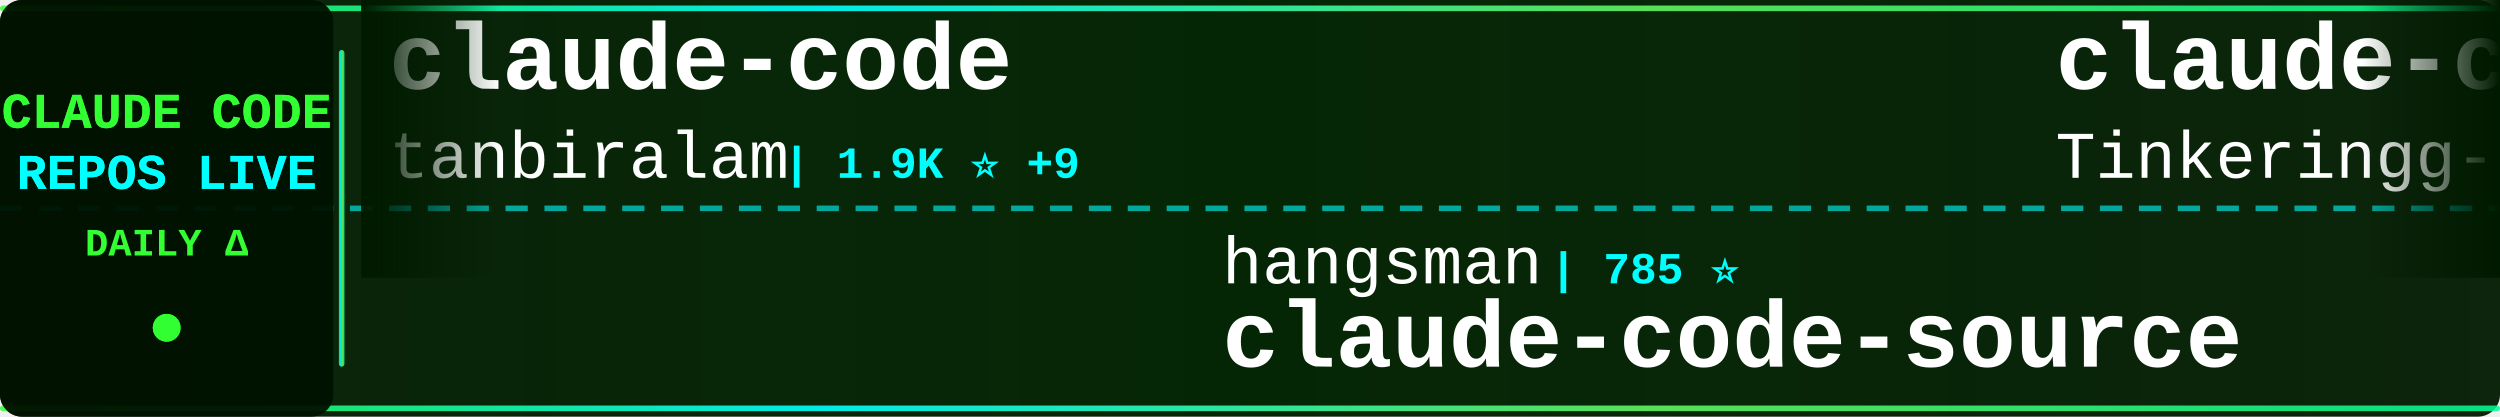
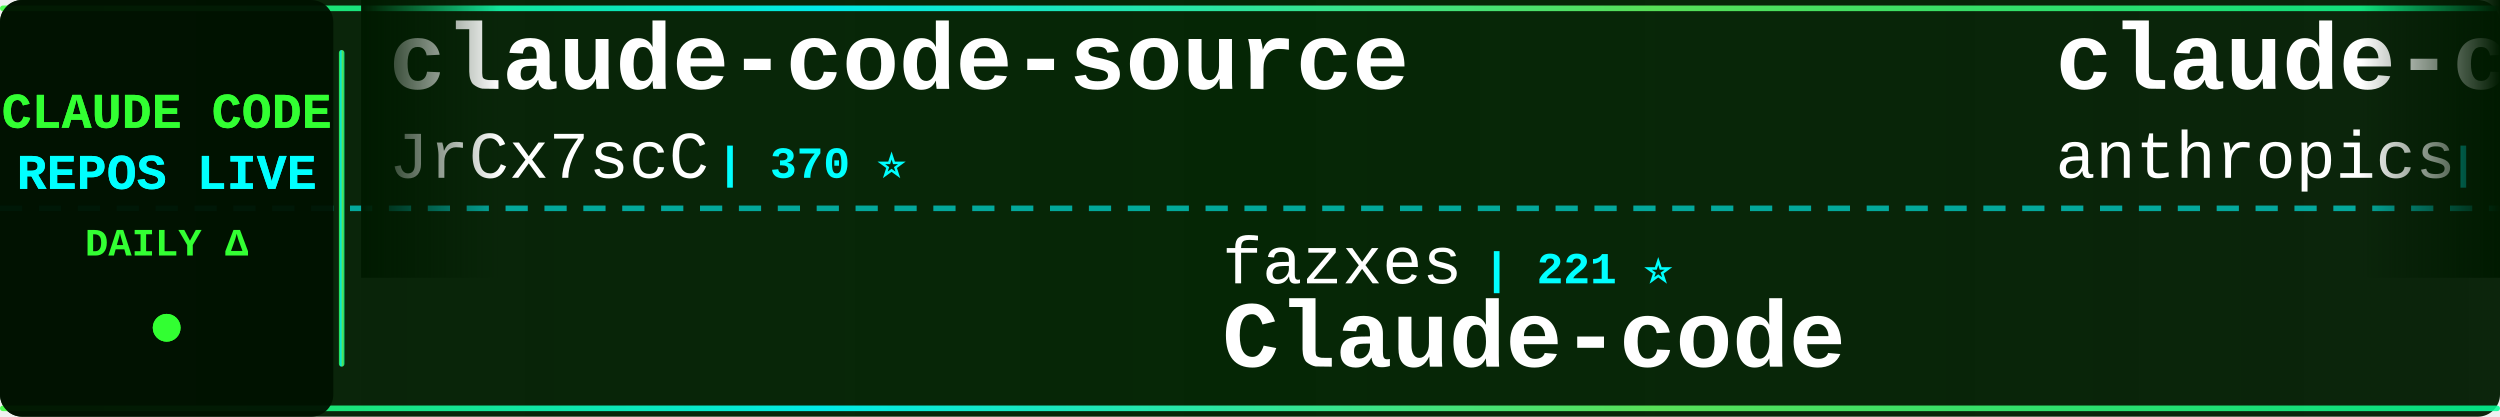
<svg xmlns="http://www.w3.org/2000/svg" width="900" height="150">
  <defs>
    <linearGradient id="tickerBg" x1="0%" y1="0%" x2="100%" y2="0%">
      <stop offset="0%" style="stop-color:#001a00;stop-opacity:0.95" />
      <stop offset="50%" style="stop-color:#002200;stop-opacity:0.98" />
      <stop offset="100%" style="stop-color:#001a00;stop-opacity:0.95" />
    </linearGradient>
    <linearGradient id="borderGrad" x1="0%" y1="0%" x2="100%" y2="0%">
      <stop offset="0%" style="stop-color:#33ff33;stop-opacity:0.85">
        <animate attributeName="stop-opacity" values="0.85;1;0.85" dur="2s" repeatCount="indefinite" />
      </stop>
      <stop offset="33%" style="stop-color:#00ffff;stop-opacity:0.9">
        <animate attributeName="stop-opacity" values="0.9;1;0.9" dur="2.2s" repeatCount="indefinite" />
      </stop>
      <stop offset="66%" style="stop-color:#66ff66;stop-opacity:0.85">
        <animate attributeName="stop-opacity" values="0.85;1;0.85" dur="1.8s" repeatCount="indefinite" />
      </stop>
      <stop offset="100%" style="stop-color:#00ff99;stop-opacity:0.85">
        <animate attributeName="stop-opacity" values="0.85;1;0.85" dur="2s" repeatCount="indefinite" />
      </stop>
    </linearGradient>
    <filter id="textGlow">
      <feGaussianBlur stdDeviation="0.1" result="coloredBlur" />
      <feMerge>
        <feMergeNode in="coloredBlur" />
        <feMergeNode in="SourceGraphic" />
      </feMerge>
    </filter>
    <filter id="metricGlow">
      <feGaussianBlur stdDeviation="0.2" result="coloredBlur" />
      <feMerge>
        <feMergeNode in="coloredBlur" />
        <feMergeNode in="SourceGraphic" />
      </feMerge>
    </filter>
    <linearGradient id="leftFade" x1="0%" y1="0%" x2="100%" y2="0%">
      <stop offset="0%" style="stop-color:#001a00;stop-opacity:1" />
      <stop offset="100%" style="stop-color:#001a00;stop-opacity:0" />
    </linearGradient>
    <linearGradient id="rightFade" x1="0%" y1="0%" x2="100%" y2="0%">
      <stop offset="0%" style="stop-color:#001a00;stop-opacity:0" />
      <stop offset="100%" style="stop-color:#001a00;stop-opacity:1" />
    </linearGradient>
  </defs>
  <rect width="900" height="150" fill="url(#tickerBg)" rx="8" />
  <rect x="0" y="2" width="900" height="2" fill="url(#borderGrad)" rx="1" />
  <rect x="0" y="146" width="900" height="2" fill="url(#borderGrad)" rx="1" />
  <line x1="0" y1="75" x2="900" y2="75" stroke="#00ffff" stroke-width="2" stroke-dasharray="8 6" opacity="0.6" />
  <rect x="0" y="0" width="120" height="150" fill="#001100" opacity="0.95" rx="8" />
  <text x="60" y="46" font-family="'Courier New', monospace" font-size="18" font-weight="bold" fill="#33ff33" text-anchor="middle" filter="url(#textGlow)">
    CLAUDE CODE
  </text>
  <text x="60" y="68" font-family="'Courier New', monospace" font-size="18" font-weight="bold" fill="#00ffff" text-anchor="middle" filter="url(#textGlow)">
    REPOS LIVE
  </text>
  <text x="60" y="92" font-family="'Courier New', monospace" font-size="14" font-weight="bold" fill="#33ff33" text-anchor="middle">
    DAILY Δ
  </text>
  <circle cx="60" cy="118" r="5" fill="#33ff33" filter="url(#metricGlow)">
    <animate attributeName="r" values="4;6;4" dur="1.5s" repeatCount="indefinite" />
    <animate attributeName="opacity" values="0.6;1;0.6" dur="1.5s" repeatCount="indefinite" />
  </circle>
  <rect x="122" y="18" width="2" height="114" fill="url(#borderGrad)" rx="1" />
  <clipPath id="tickerClip">
    <rect x="130" y="0" width="770" height="150" />
  </clipPath>
  <g clip-path="url(#tickerClip)">
    <g id="tickerItems">
      <animateTransform attributeName="transform" attributeType="XML" type="translate" from="0 0" to="-3000 0" dur="54s" repeatCount="indefinite" />
      <g transform="translate(0, 0)">
-         <text x="140" y="32" font-family="'Courier New', monospace" font-size="34" font-weight="bold" fill="#ffffff">claude-code</text>
-         <text x="140" y="64" font-family="'Courier New', monospace" font-size="24" font-weight="normal" fill="#ffffff" opacity="1.0">tanbiralam</text>
-         <text x="282" y="64" font-family="'Courier New', monospace" font-size="16" font-weight="bold" fill="#00ffff"> | 1.9K ⭐ +9</text>
+         <text x="140" y="32" font-family="'Courier New', monospace" font-size="34" font-weight="bold" fill="#ffffff">claude-code-source</text>
+         <text x="140" y="64" font-family="'Courier New', monospace" font-size="24" font-weight="normal" fill="#ffffff" opacity="1.0">JrCx7scC</text>
+         <text x="258" y="64" font-family="'Courier New', monospace" font-size="16" font-weight="bold" fill="#00ffff"> | 370 ⭐</text>
      </g>
      <g transform="translate(300, 0)">
-         <text x="140" y="102" font-family="'Courier New', monospace" font-size="24" font-weight="normal" fill="#ffffff" opacity="1.0">hangsman</text>
-         <text x="258" y="102" font-family="'Courier New', monospace" font-size="16" font-weight="bold" fill="#00ffff"> | 785 ⭐</text>
-         <text x="140" y="132" font-family="'Courier New', monospace" font-size="34" font-weight="bold" fill="#ffffff">claude-code-source</text>
+         <text x="140" y="102" font-family="'Courier New', monospace" font-size="24" font-weight="normal" fill="#ffffff" opacity="1.0">fazxes</text>
+         <text x="234" y="102" font-family="'Courier New', monospace" font-size="16" font-weight="bold" fill="#00ffff"> | 221 ⭐</text>
+         <text x="140" y="132" font-family="'Courier New', monospace" font-size="34" font-weight="bold" fill="#ffffff">Claude-code</text>
      </g>
      <g transform="translate(600, 0)">
-         <text x="140" y="32" font-family="'Courier New', monospace" font-size="34" font-weight="bold" fill="#ffffff">claude-code</text>
-         <text x="140" y="64" font-family="'Courier New', monospace" font-size="24" font-weight="normal" fill="#ffffff" opacity="1.0">Tinkeringg-Lab</text>
-         <text x="330" y="64" font-family="'Courier New', monospace" font-size="16" font-weight="bold" fill="#00ffff"> | 206 ⭐</text>
+         <text x="140" y="32" font-family="'Courier New', monospace" font-size="34" font-weight="bold" fill="#ffffff">claude-code-base-action</text>
+         <text x="140" y="64" font-family="'Courier New', monospace" font-size="24" font-weight="normal" fill="#ffffff" opacity="1.0">anthropics</text>
+         <text x="282" y="64" font-family="'Courier New', monospace" font-size="16" font-weight="bold" fill="#00ffff"> | 876 ⭐ +4</text>
      </g>
      <g transform="translate(900, 0)">
-         <text x="140" y="102" font-family="'Courier New', monospace" font-size="24" font-weight="normal" fill="#ffffff" opacity="1.0">andrew-kramer-inno</text>
-         <text x="378" y="102" font-family="'Courier New', monospace" font-size="16" font-weight="bold" fill="#00ffff"> | 591 ⭐</text>
-         <text x="140" y="132" font-family="'Courier New', monospace" font-size="34" font-weight="bold" fill="#ffffff">claude-code-source-build</text>
+         <text x="140" y="102" font-family="'Courier New', monospace" font-size="24" font-weight="normal" fill="#ffffff" opacity="1.0">FlorianBruniaux</text>
+         <text x="342" y="102" font-family="'Courier New', monospace" font-size="16" font-weight="bold" fill="#00ffff"> | 5.0K ⭐ +21</text>
+         <text x="140" y="132" font-family="'Courier New', monospace" font-size="34" font-weight="bold" fill="#ffffff">claude-code-ultimate-gui...</text>
      </g>
      <g transform="translate(1200, 0)">
+         <text x="140" y="32" font-family="'Courier New', monospace" font-size="34" font-weight="bold" fill="#ffffff">claude-code-templates</text>
+         <text x="140" y="64" font-family="'Courier New', monospace" font-size="24" font-weight="normal" fill="#ffffff" opacity="1.0">davila7</text>
+         <text x="246" y="64" font-family="'Courier New', monospace" font-size="16" font-weight="bold" fill="#00ffff"> | 28.1K ⭐ +27</text>
+       </g>
+       <g transform="translate(1500, 0)">
+         <text x="140" y="102" font-family="'Courier New', monospace" font-size="24" font-weight="normal" fill="#ffffff" opacity="1.0">ghuntley</text>
+         <text x="258" y="102" font-family="'Courier New', monospace" font-size="16" font-weight="bold" fill="#00ffff"> | 985 ⭐ +2</text>
+         <text x="140" y="132" font-family="'Courier New', monospace" font-size="34" font-weight="bold" fill="#ffffff">claude-code-source-code-...</text>
+       </g>
+       <g transform="translate(1800, 0)">
        <text x="140" y="32" font-family="'Courier New', monospace" font-size="34" font-weight="bold" fill="#ffffff">claude-code-cheat-sheet</text>
        <text x="140" y="64" font-family="'Courier New', monospace" font-size="24" font-weight="normal" fill="#ffffff" opacity="1.0">Njengah</text>
-         <text x="246" y="64" font-family="'Courier New', monospace" font-size="16" font-weight="bold" fill="#00ffff"> | 1.8K ⭐ +2</text>
-       </g>
-       <g transform="translate(1500, 0)">
-         <text x="140" y="102" font-family="'Courier New', monospace" font-size="24" font-weight="normal" fill="#ffffff" opacity="1.0">sugyan</text>
-         <text x="234" y="102" font-family="'Courier New', monospace" font-size="16" font-weight="bold" fill="#00ffff"> | 1.1K ⭐ +1</text>
-         <text x="140" y="132" font-family="'Courier New', monospace" font-size="34" font-weight="bold" fill="#ffffff">claude-code-webui</text>
-       </g>
-       <g transform="translate(1800, 0)">
-         <text x="140" y="32" font-family="'Courier New', monospace" font-size="34" font-weight="bold" fill="#ffffff">claude-code-from-scratch</text>
-         <text x="140" y="64" font-family="'Courier New', monospace" font-size="24" font-weight="normal" fill="#ffffff" opacity="1.0">Windy3f3f3f3f</text>
-         <text x="318" y="64" font-family="'Courier New', monospace" font-size="16" font-weight="bold" fill="#00ffff"> | 1.4K ⭐ +3</text>
+         <text x="246" y="64" font-family="'Courier New', monospace" font-size="16" font-weight="bold" fill="#00ffff"> | 1.8K ⭐ +3</text>
      </g>
      <g transform="translate(2100, 0)">
-         <text x="140" y="102" font-family="'Courier New', monospace" font-size="24" font-weight="normal" fill="#ffffff" opacity="1.0">Yuyz0112</text>
-         <text x="258" y="102" font-family="'Courier New', monospace" font-size="16" font-weight="bold" fill="#00ffff"> | 2.4K ⭐</text>
-         <text x="140" y="132" font-family="'Courier New', monospace" font-size="34" font-weight="bold" fill="#ffffff">claude-code-reverse</text>
+         <text x="140" y="102" font-family="'Courier New', monospace" font-size="24" font-weight="normal" fill="#ffffff" opacity="1.0">1rgs</text>
+         <text x="210" y="102" font-family="'Courier New', monospace" font-size="16" font-weight="bold" fill="#00ffff"> | 3.6K ⭐ +2</text>
+         <text x="140" y="132" font-family="'Courier New', monospace" font-size="34" font-weight="bold" fill="#ffffff">claude-code-proxy</text>
      </g>
      <g transform="translate(2400, 0)">
-         <text x="140" y="32" font-family="'Courier New', monospace" font-size="34" font-weight="bold" fill="#ffffff">claude-code-workflows</text>
-         <text x="140" y="64" font-family="'Courier New', monospace" font-size="24" font-weight="normal" fill="#ffffff" opacity="1.0">OneRedOak</text>
-         <text x="270" y="64" font-family="'Courier New', monospace" font-size="16" font-weight="bold" fill="#00ffff"> | 3.8K ⭐ +1</text>
+         <text x="140" y="32" font-family="'Courier New', monospace" font-size="34" font-weight="bold" fill="#ffffff">claude-code-analysis</text>
+         <text x="140" y="64" font-family="'Courier New', monospace" font-size="24" font-weight="normal" fill="#ffffff" opacity="1.0">liuup</text>
+         <text x="222" y="64" font-family="'Courier New', monospace" font-size="16" font-weight="bold" fill="#00ffff"> | 3.1K ⭐ +19</text>
      </g>
      <g transform="translate(2700, 0)">
-         <text x="140" y="102" font-family="'Courier New', monospace" font-size="24" font-weight="normal" fill="#ffffff" opacity="1.0">KPR111</text>
-         <text x="234" y="102" font-family="'Courier New', monospace" font-size="16" font-weight="bold" fill="#00ffff"> | 18 ⭐</text>
-         <text x="140" y="132" font-family="'Courier New', monospace" font-size="34" font-weight="bold" fill="#ffffff">Claude-Code</text>
+         <text x="140" y="102" font-family="'Courier New', monospace" font-size="24" font-weight="normal" fill="#ffffff" opacity="1.0">carlvellotti</text>
+         <text x="306" y="102" font-family="'Courier New', monospace" font-size="16" font-weight="bold" fill="#00ffff"> | 2.1K ⭐ +4</text>
+         <text x="140" y="132" font-family="'Courier New', monospace" font-size="34" font-weight="bold" fill="#ffffff">claude-code-pm-course</text>
      </g>
      <g transform="translate(3000, 0)">
-         <text x="140" y="32" font-family="'Courier New', monospace" font-size="34" font-weight="bold" fill="#ffffff">claude-code</text>
-         <text x="140" y="64" font-family="'Courier New', monospace" font-size="24" font-weight="normal" fill="#ffffff" opacity="1.0">tanbiralam</text>
-         <text x="282" y="64" font-family="'Courier New', monospace" font-size="16" font-weight="bold" fill="#00ffff"> | 1.9K ⭐ +9</text>
+         <text x="140" y="32" font-family="'Courier New', monospace" font-size="34" font-weight="bold" fill="#ffffff">claude-code-source</text>
+         <text x="140" y="64" font-family="'Courier New', monospace" font-size="24" font-weight="normal" fill="#ffffff" opacity="1.0">JrCx7scC</text>
+         <text x="258" y="64" font-family="'Courier New', monospace" font-size="16" font-weight="bold" fill="#00ffff"> | 370 ⭐</text>
      </g>
      <g transform="translate(3300, 0)">
-         <text x="140" y="102" font-family="'Courier New', monospace" font-size="24" font-weight="normal" fill="#ffffff" opacity="1.0">hangsman</text>
-         <text x="258" y="102" font-family="'Courier New', monospace" font-size="16" font-weight="bold" fill="#00ffff"> | 785 ⭐</text>
-         <text x="140" y="132" font-family="'Courier New', monospace" font-size="34" font-weight="bold" fill="#ffffff">claude-code-source</text>
+         <text x="140" y="102" font-family="'Courier New', monospace" font-size="24" font-weight="normal" fill="#ffffff" opacity="1.0">fazxes</text>
+         <text x="234" y="102" font-family="'Courier New', monospace" font-size="16" font-weight="bold" fill="#00ffff"> | 221 ⭐</text>
+         <text x="140" y="132" font-family="'Courier New', monospace" font-size="34" font-weight="bold" fill="#ffffff">Claude-code</text>
      </g>
      <g transform="translate(3600, 0)">
-         <text x="140" y="32" font-family="'Courier New', monospace" font-size="34" font-weight="bold" fill="#ffffff">claude-code</text>
-         <text x="140" y="64" font-family="'Courier New', monospace" font-size="24" font-weight="normal" fill="#ffffff" opacity="1.0">Tinkeringg-Lab</text>
-         <text x="330" y="64" font-family="'Courier New', monospace" font-size="16" font-weight="bold" fill="#00ffff"> | 206 ⭐</text>
+         <text x="140" y="32" font-family="'Courier New', monospace" font-size="34" font-weight="bold" fill="#ffffff">claude-code-base-action</text>
+         <text x="140" y="64" font-family="'Courier New', monospace" font-size="24" font-weight="normal" fill="#ffffff" opacity="1.0">anthropics</text>
+         <text x="282" y="64" font-family="'Courier New', monospace" font-size="16" font-weight="bold" fill="#00ffff"> | 876 ⭐ +4</text>
      </g>
      <g transform="translate(3900, 0)">
-         <text x="140" y="102" font-family="'Courier New', monospace" font-size="24" font-weight="normal" fill="#ffffff" opacity="1.0">andrew-kramer-inno</text>
-         <text x="378" y="102" font-family="'Courier New', monospace" font-size="16" font-weight="bold" fill="#00ffff"> | 591 ⭐</text>
-         <text x="140" y="132" font-family="'Courier New', monospace" font-size="34" font-weight="bold" fill="#ffffff">claude-code-source-build</text>
+         <text x="140" y="102" font-family="'Courier New', monospace" font-size="24" font-weight="normal" fill="#ffffff" opacity="1.0">FlorianBruniaux</text>
+         <text x="342" y="102" font-family="'Courier New', monospace" font-size="16" font-weight="bold" fill="#00ffff"> | 5.0K ⭐ +21</text>
+         <text x="140" y="132" font-family="'Courier New', monospace" font-size="34" font-weight="bold" fill="#ffffff">claude-code-ultimate-gui...</text>
      </g>
    </g>
  </g>
  <rect x="130" y="0" width="50" height="100" fill="url(#leftFade)" />
  <rect x="850" y="0" width="50" height="100" fill="url(#rightFade)" />
</svg>
